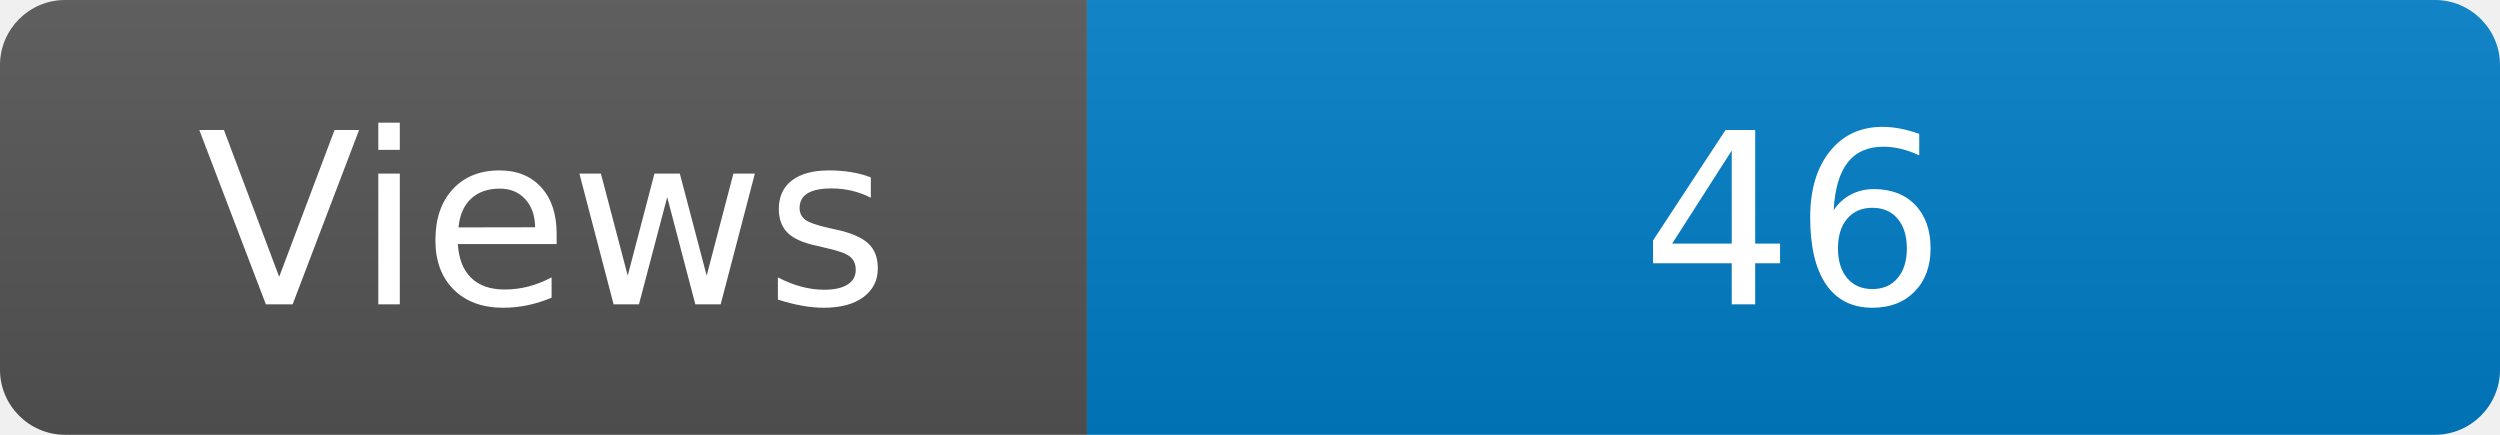
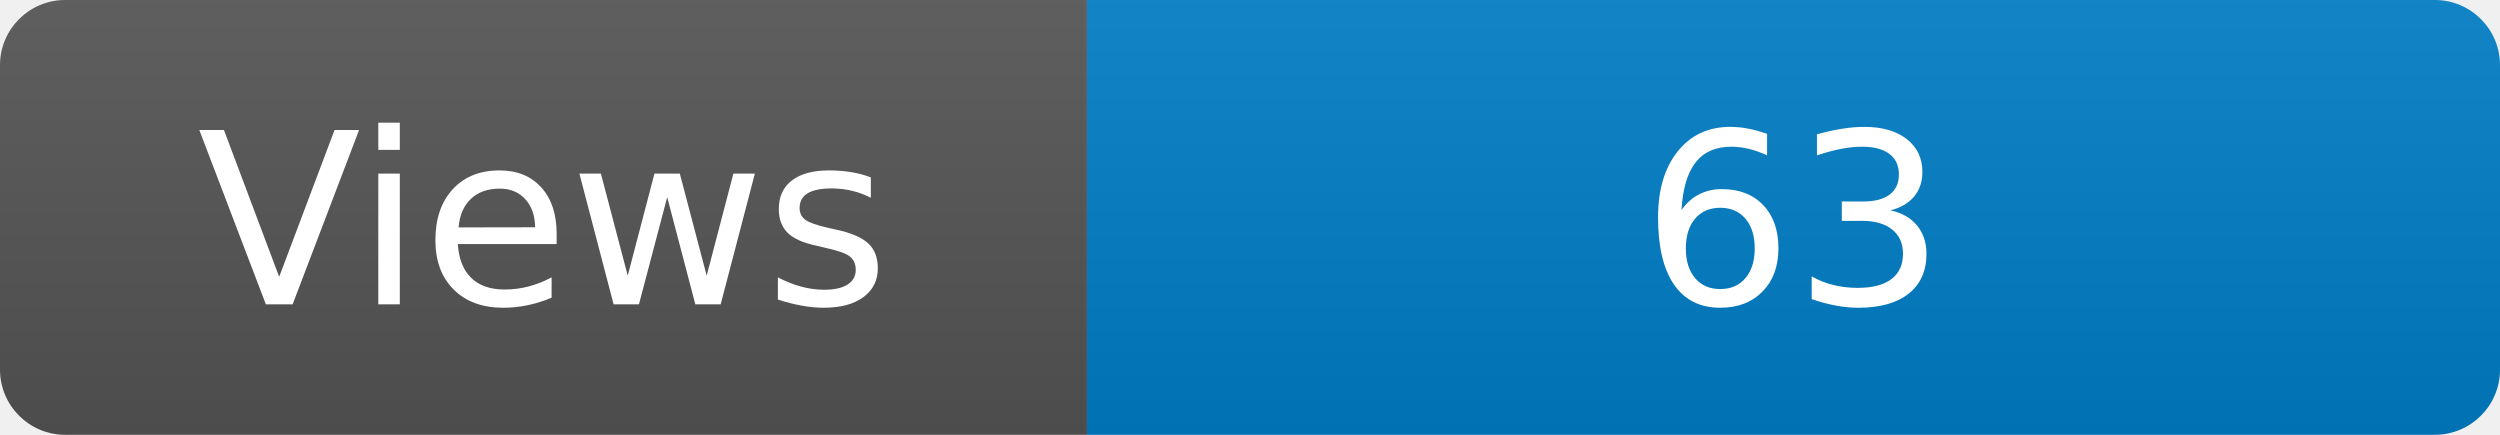
<svg xmlns="http://www.w3.org/2000/svg" width="115" height="20" role="img" aria-label="Maintained?: yes">
  <linearGradient id="s" x2="0" y2="100%">
    <stop offset="0" stop-color="#bbb" stop-opacity=".1" />
    <stop offset="1" stop-opacity=".1" />
  </linearGradient>
  <clipPath id="r">
    <rect width="115" height="20" rx="3" fill="#fff" />
  </clipPath>
  <g clip-path="url(#r)">
    <rect width="50" height="20" fill="#555" />
    <rect x="50" width="160" height="20" fill="#007ec6" />
    <rect width="115" height="20" fill="url(#s)" />
  </g>
  <g fill="#fff" text-anchor="middle" font-family="Verdana,Geneva,DejaVu Sans,sans-serif" font-size="110">
    <text x="250" y="140" transform="scale(.1)" fill="#fff">Views</text>
-     <text x="825" y="140" transform="scale(.1)" fill="#fff">46</text>
+     <text x="825" y="140" transform="scale(.1)" fill="#fff">63</text>
  </g>
</svg>
